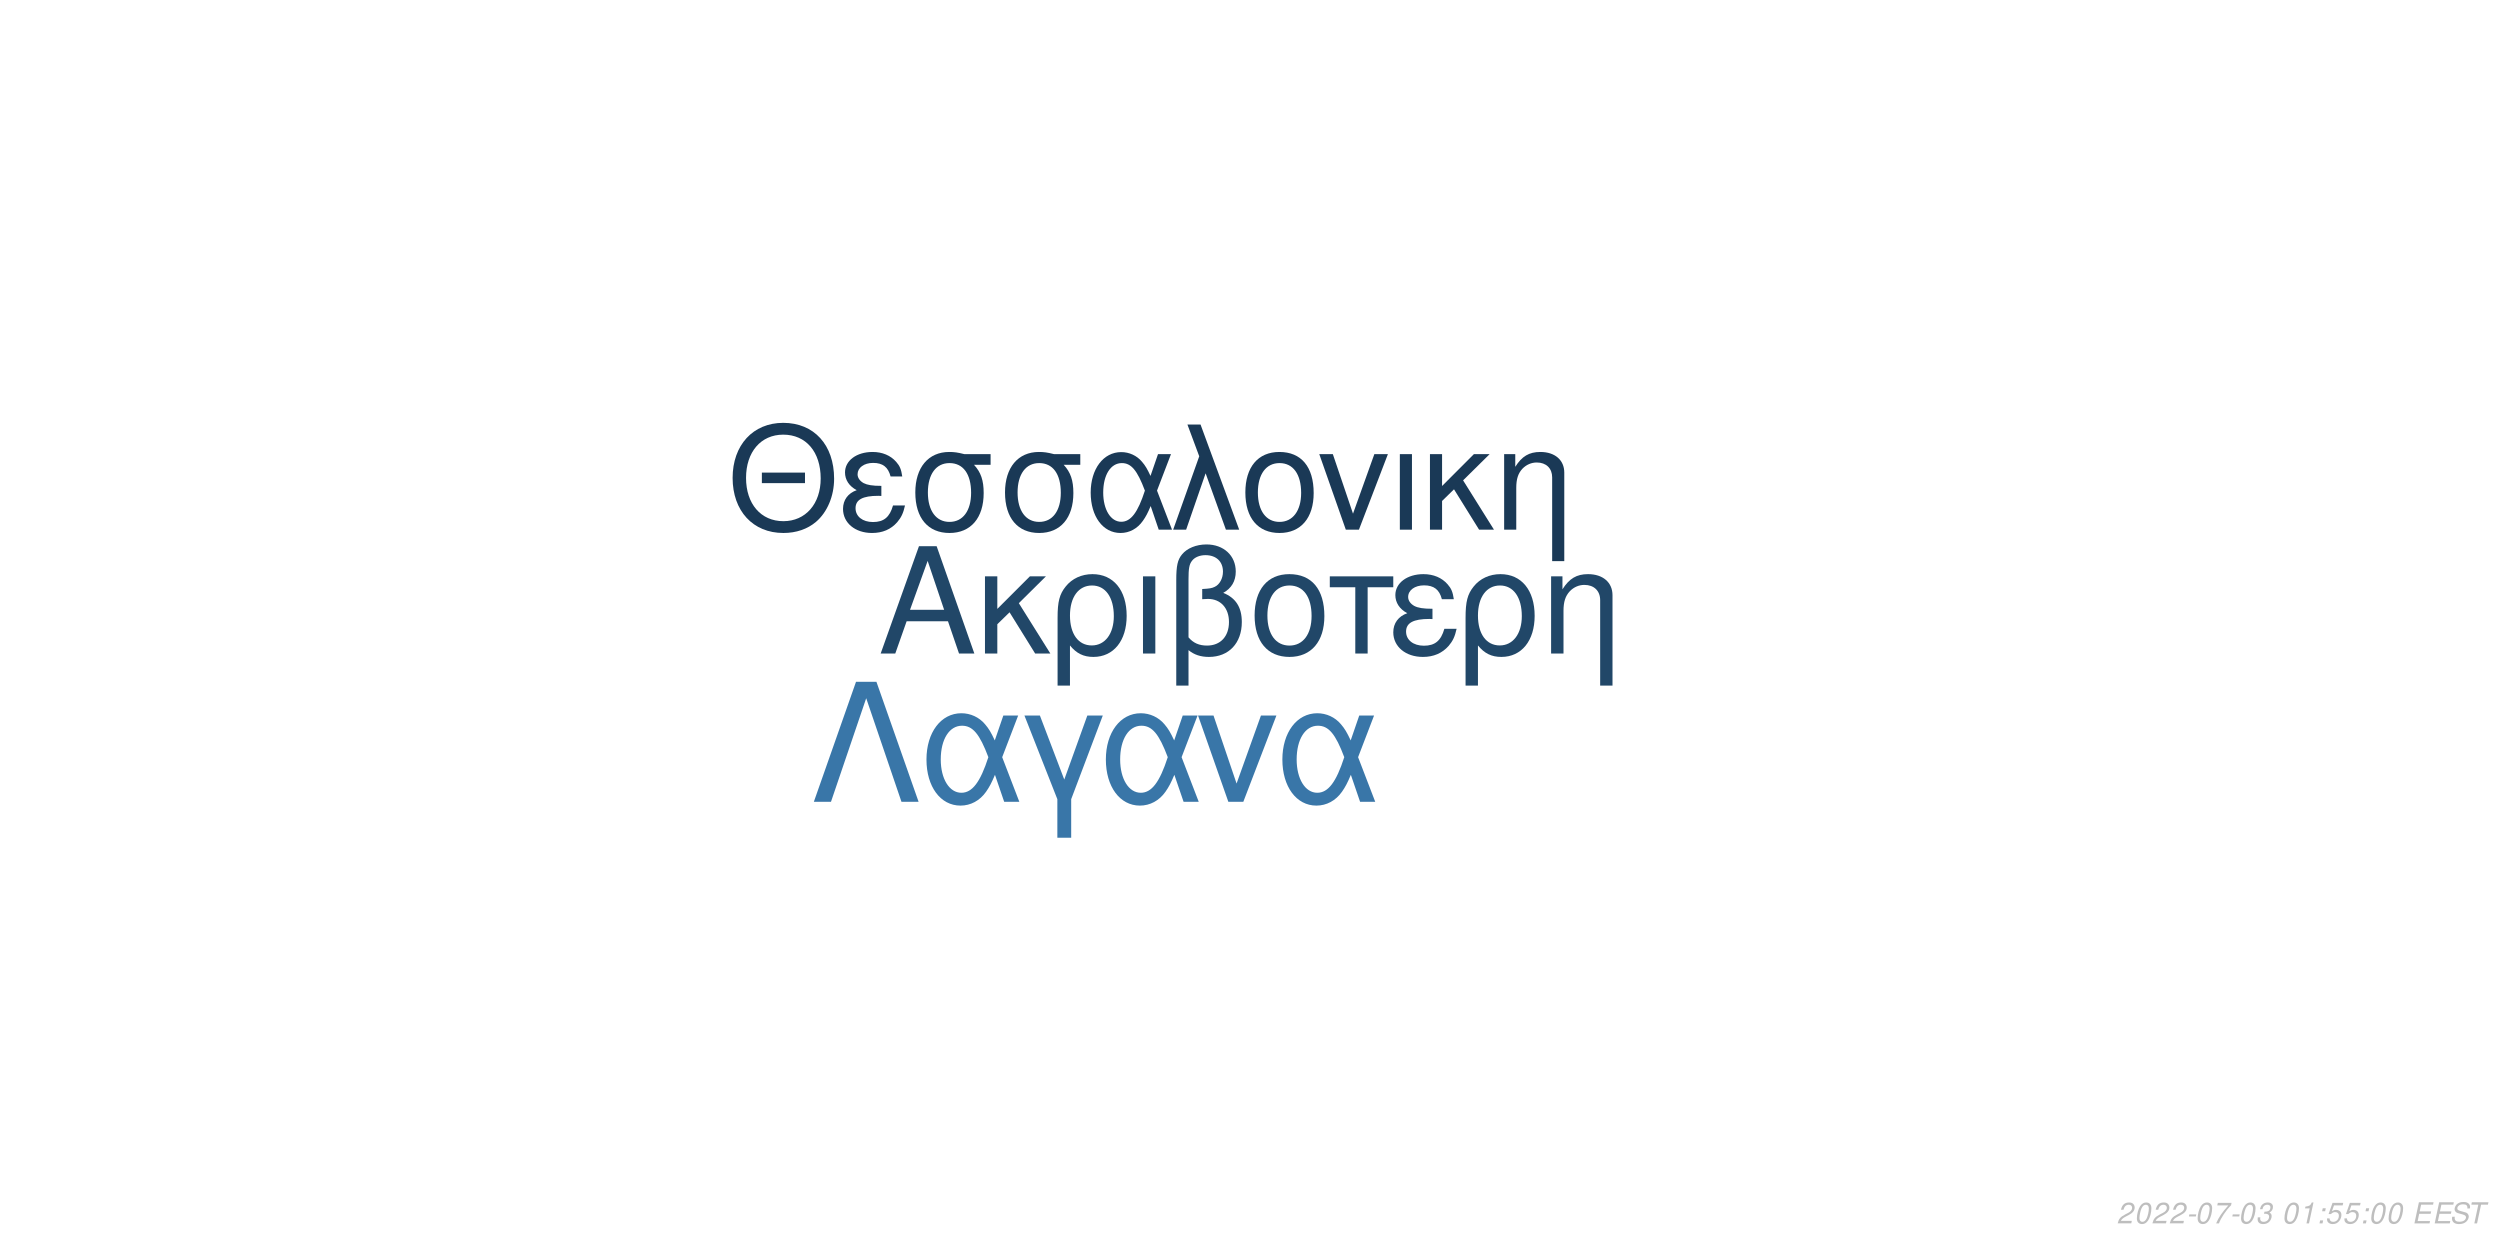
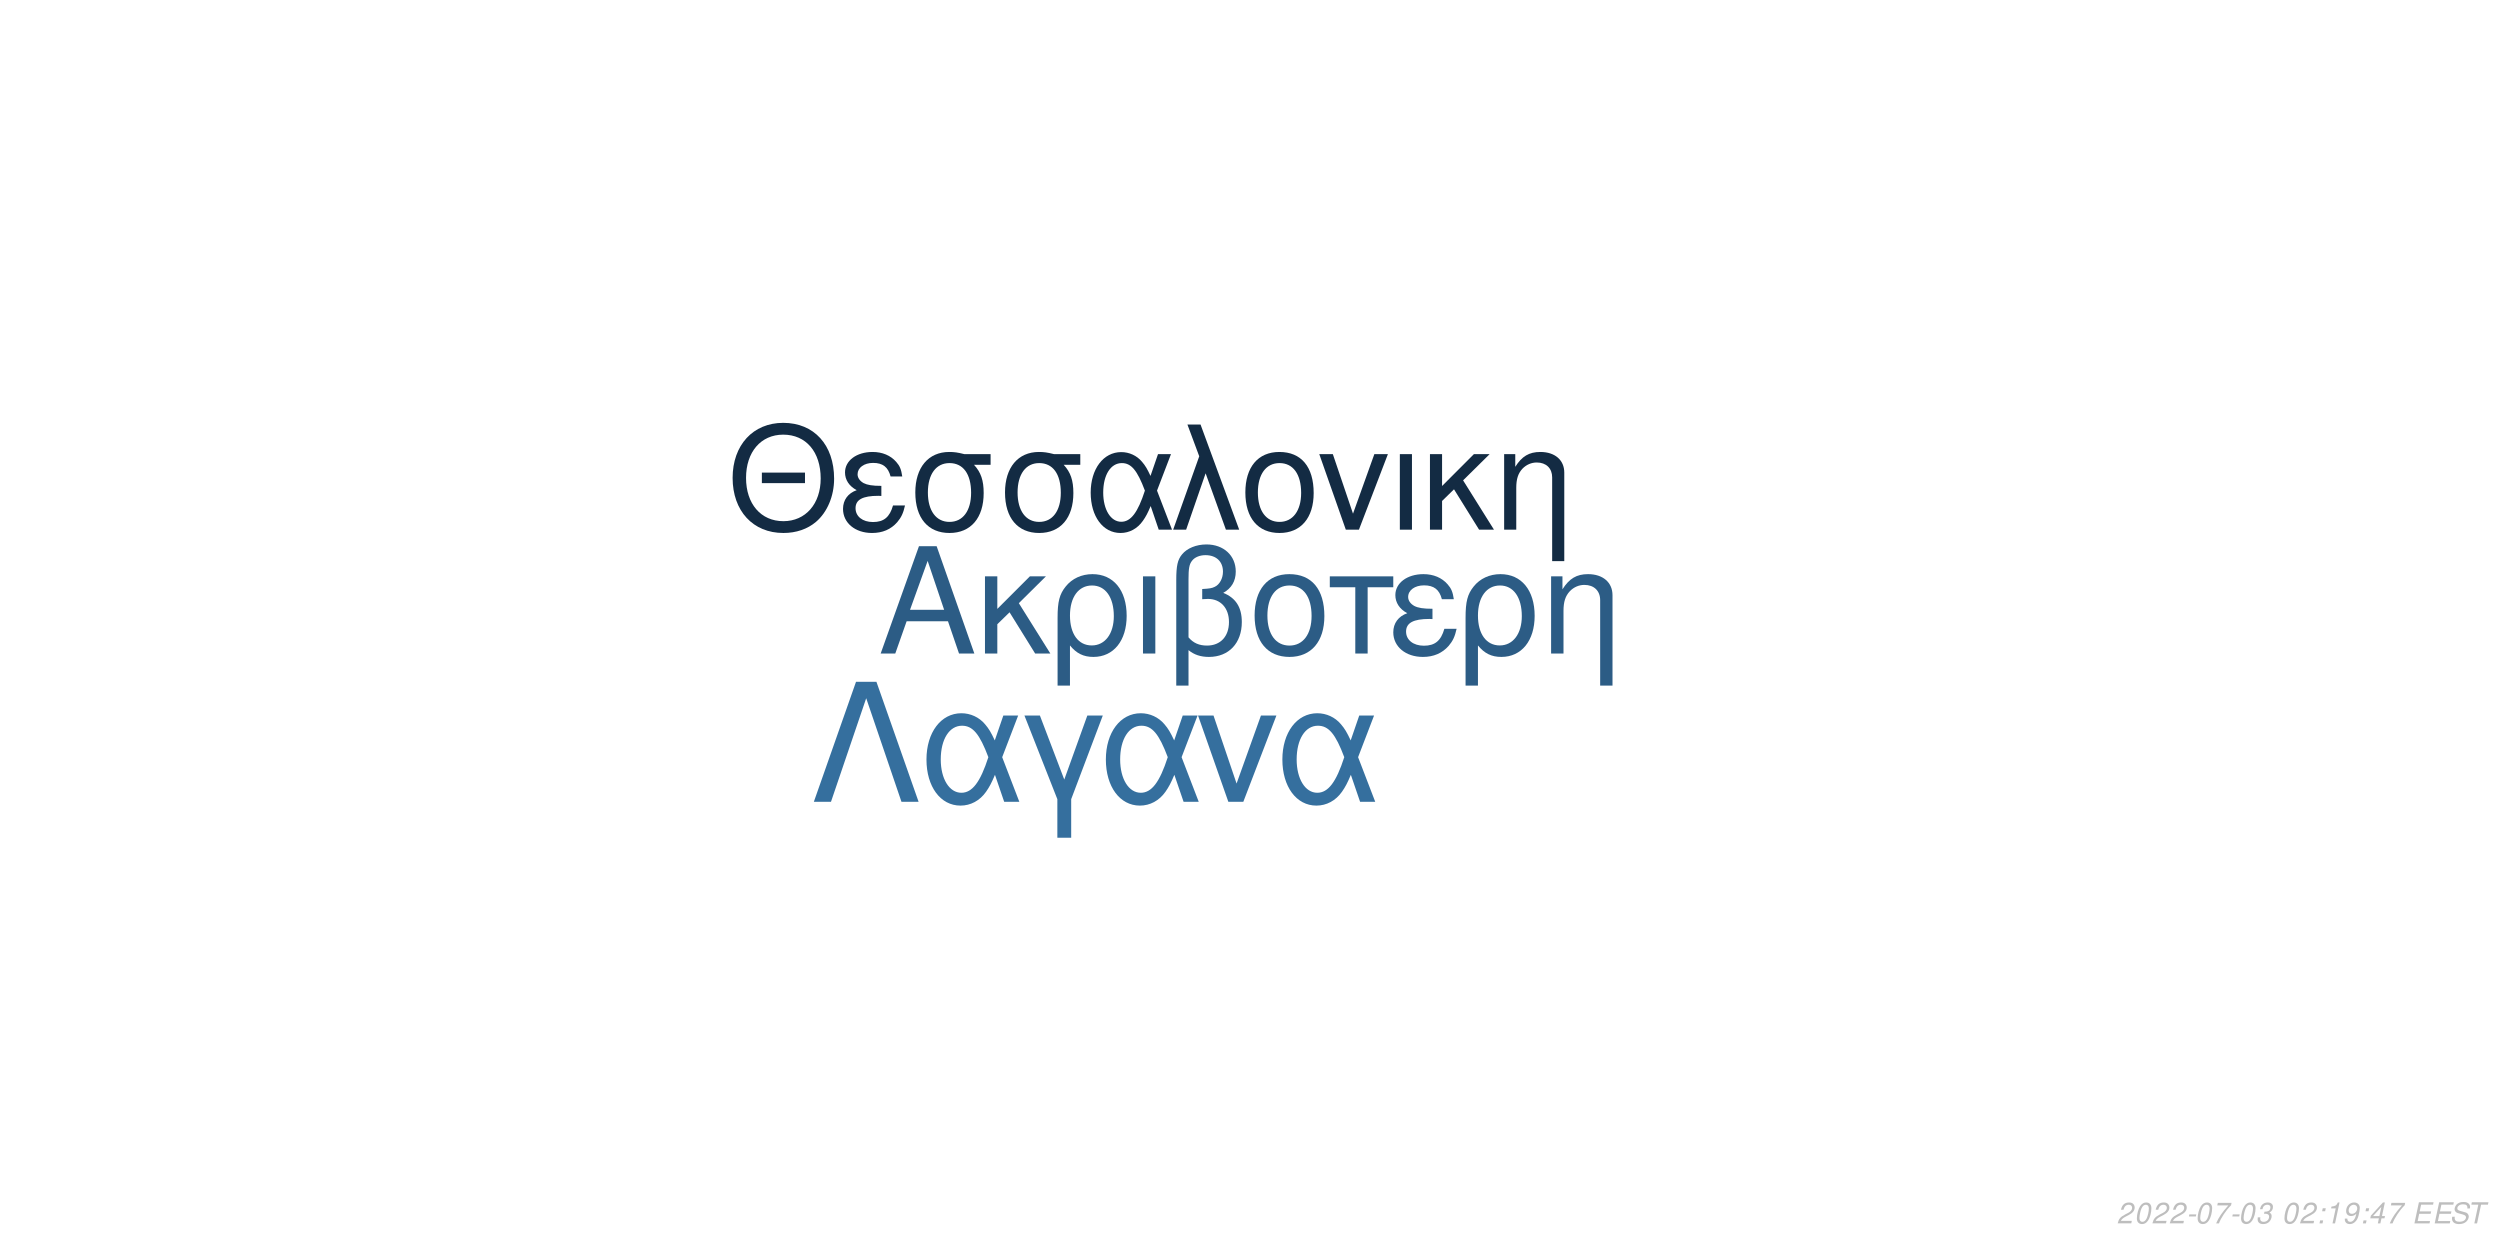
<svg xmlns="http://www.w3.org/2000/svg" xmlns:xlink="http://www.w3.org/1999/xlink" width="864pt" height="432pt" viewBox="0 0 864 432" version="1.1">
  <defs>
    <g>
      <symbol overflow="visible" id="glyph0-0">
        <path style="stroke:none;" d="" />
      </symbol>
      <symbol overflow="visible" id="glyph0-1">
        <path style="stroke:none;" d="M 24.125 -11.141 L 27.938 0 L 33.234 0 L 20.203 -37.094 L 14.094 -37.094 L 0.859 0 L 5.906 0 L 9.828 -11.141 Z M 22.797 -15.109 L 11 -15.109 L 17.094 -32.016 Z M 22.797 -15.109 " />
      </symbol>
      <symbol overflow="visible" id="glyph0-2">
        <path style="stroke:none;" d="M 7.172 -15.422 L 7.172 -26.672 L 2.906 -26.672 L 2.906 0 L 7.172 0 L 7.172 -10.125 L 11.406 -14.25 L 20.25 0 L 25.5 0 L 14.609 -17.406 L 23.969 -26.672 L 18.422 -26.672 Z M 7.172 -15.422 " />
      </symbol>
      <symbol overflow="visible" id="glyph0-3">
        <path style="stroke:none;" d="M 3 11.094 L 7.281 11.094 L 7.281 -2.797 C 9.516 -0.047 11.953 1.172 15.375 1.172 C 22.344 1.172 26.875 -4.422 26.875 -13.031 C 26.875 -21.891 22.297 -27.438 15.062 -27.438 C 11.297 -27.438 7.984 -25.906 5.797 -23.156 C 3.672 -20.516 3 -17.969 3 -12.359 Z M 14.906 -23.516 C 19.547 -23.516 22.438 -19.438 22.438 -12.922 C 22.438 -6.812 19.391 -2.797 14.812 -2.797 C 10.172 -2.797 7.281 -6.766 7.281 -13.125 C 7.281 -19.484 10.234 -23.516 14.906 -23.516 Z M 14.906 -23.516 " />
      </symbol>
      <symbol overflow="visible" id="glyph0-4">
        <path style="stroke:none;" d="M 3.516 0 L 7.781 0 L 7.781 -26.672 L 3.516 -26.672 Z M 3.516 0 " />
      </symbol>
      <symbol overflow="visible" id="glyph0-5">
        <path style="stroke:none;" d="M 4.016 11.094 L 8.25 11.094 L 8.25 -1.172 C 10.172 0.406 12.422 1.172 15.312 1.172 C 22.188 1.172 26.672 -3.609 26.672 -10.891 C 26.672 -15.984 24.578 -19.234 20.25 -20.969 C 23.109 -22.547 24.578 -25.031 24.578 -28.344 C 24.578 -33.844 20.406 -37.703 14.453 -37.703 C 10.938 -37.703 7.734 -36.391 6 -34.25 C 4.484 -32.422 4.016 -30.328 4.016 -25.391 Z M 8.25 -25.656 C 8.25 -29.359 8.5 -30.844 9.469 -32.062 C 10.375 -33.281 12.156 -34 14.094 -34 C 17.812 -34 20.156 -31.812 20.156 -28.297 C 20.156 -25.953 18.984 -23.812 17.297 -23.047 C 16.281 -22.547 15.469 -22.438 12.984 -22.297 L 12.984 -18.781 C 13.734 -18.828 14.344 -18.875 14.969 -18.875 C 19.344 -18.875 22.234 -15.719 22.234 -10.891 C 22.234 -5.906 19.281 -2.75 14.656 -2.75 C 11.953 -2.75 9.922 -3.609 8.25 -5.594 Z M 8.25 -25.656 " />
      </symbol>
      <symbol overflow="visible" id="glyph0-6">
        <path style="stroke:none;" d="M 14.094 -27.438 C 6.562 -27.438 2.094 -22.094 2.094 -13.125 C 2.094 -4.125 6.562 1.172 14.141 1.172 C 21.672 1.172 26.203 -4.172 26.203 -12.922 C 26.203 -22.188 21.828 -27.438 14.094 -27.438 Z M 14.141 -23.516 C 18.938 -23.516 21.781 -19.594 21.781 -12.984 C 21.781 -6.672 18.828 -2.75 14.141 -2.75 C 9.422 -2.75 6.516 -6.672 6.516 -13.125 C 6.516 -19.594 9.422 -23.516 14.141 -23.516 Z M 14.141 -23.516 " />
      </symbol>
      <symbol overflow="visible" id="glyph0-7">
        <path style="stroke:none;" d="M 7.891 0 L 12.156 0 L 12.156 -22.906 L 21.016 -22.906 L 21.016 -26.672 L -0.922 -26.672 L -0.922 -22.906 L 7.891 -22.906 Z M 7.891 0 " />
      </symbol>
      <symbol overflow="visible" id="glyph0-8">
        <path style="stroke:none;" d="M 14.562 -15.469 C 11.344 -15.469 9.562 -15.781 8.297 -16.438 C 6.922 -17.203 6.156 -18.328 6.156 -19.547 C 6.156 -21.891 8.453 -23.562 11.656 -23.562 C 15.062 -23.562 16.953 -22.094 17.812 -18.781 L 21.938 -18.781 C 21.578 -21.266 21.062 -22.5 19.797 -23.922 C 17.812 -26.203 14.906 -27.438 11.453 -27.438 C 5.797 -27.438 1.734 -24.375 1.734 -20.203 C 1.734 -17.609 3.156 -15.375 5.859 -13.938 C 2.797 -12.875 1.016 -10.484 1.016 -7.328 C 1.016 -2.391 5.297 1.172 11.25 1.172 C 14.969 1.172 17.906 -0.109 20.156 -2.641 C 21.578 -4.328 22.297 -5.797 22.906 -8.547 L 18.672 -8.547 C 17.5 -4.422 15.422 -2.703 11.609 -2.703 C 7.938 -2.703 5.438 -4.688 5.438 -7.578 C 5.438 -10.578 7.938 -11.953 13.484 -11.953 C 13.641 -11.953 14.094 -11.953 14.562 -11.906 Z M 14.562 -15.469 " />
      </symbol>
      <symbol overflow="visible" id="glyph0-9">
        <path style="stroke:none;" d="M 3.562 -26.672 L 3.562 0 L 7.844 0 L 7.844 -14.703 C 7.844 -17.906 8.5 -19.891 10.031 -21.531 C 11.406 -22.953 13.188 -23.719 15.062 -23.719 C 18.375 -23.719 20.516 -21.672 20.516 -18.469 L 20.516 11.094 L 24.781 11.094 L 24.781 -20.156 C 24.781 -24.578 21.469 -27.438 16.328 -27.438 C 12.359 -27.438 9.828 -25.906 7.484 -22.188 L 7.484 -26.672 Z M 3.562 -26.672 " />
      </symbol>
      <symbol overflow="visible" id="glyph1-0">
        <path style="stroke:none;" d="" />
      </symbol>
      <symbol overflow="visible" id="glyph1-1">
        <path style="stroke:none;" d="M 26.859 -19.734 L 11.953 -19.734 L 11.953 -16.094 L 26.859 -16.094 Z M 19.328 -36.922 C 8.922 -36.922 1.844 -29.25 1.844 -17.891 C 1.844 -6.484 8.875 1.141 19.391 1.141 C 23.812 1.141 27.703 -0.203 30.641 -2.688 C 34.578 -6.031 36.922 -11.656 36.922 -17.594 C 36.922 -29.297 30 -36.922 19.328 -36.922 Z M 19.328 -32.844 C 27.203 -32.844 32.281 -26.906 32.281 -17.688 C 32.281 -8.922 27.062 -2.938 19.391 -2.938 C 11.609 -2.938 6.484 -8.922 6.484 -17.891 C 6.484 -26.859 11.609 -32.844 19.328 -32.844 Z M 19.328 -32.844 " />
      </symbol>
      <symbol overflow="visible" id="glyph1-2">
        <path style="stroke:none;" d="M 14.25 -15.141 C 11.109 -15.141 9.375 -15.453 8.125 -16.094 C 6.781 -16.844 6.031 -17.938 6.031 -19.141 C 6.031 -21.422 8.266 -23.078 11.406 -23.078 C 14.75 -23.078 16.594 -21.625 17.438 -18.391 L 21.469 -18.391 C 21.125 -20.828 20.625 -22.031 19.391 -23.422 C 17.438 -25.656 14.594 -26.859 11.219 -26.859 C 5.688 -26.859 1.688 -23.875 1.688 -19.781 C 1.688 -17.234 3.094 -15.047 5.734 -13.656 C 2.734 -12.609 1 -10.266 1 -7.172 C 1 -2.344 5.188 1.141 11.016 1.141 C 14.656 1.141 17.547 -0.094 19.734 -2.594 C 21.125 -4.234 21.828 -5.688 22.422 -8.375 L 18.281 -8.375 C 17.141 -4.328 15.094 -2.641 11.359 -2.641 C 7.766 -2.641 5.328 -4.578 5.328 -7.422 C 5.328 -10.359 7.766 -11.703 13.203 -11.703 C 13.359 -11.703 13.797 -11.703 14.25 -11.656 Z M 14.25 -15.141 " />
      </symbol>
      <symbol overflow="visible" id="glyph1-3">
        <path style="stroke:none;" d="M 29 -26.109 L 19.938 -26.109 C 17.594 -26.703 16.438 -26.859 14.703 -26.859 C 7.469 -26.859 2.984 -21.469 2.984 -12.859 C 2.984 -4.031 7.375 1.141 14.797 1.141 C 22.172 1.141 26.609 -4.078 26.609 -12.656 C 26.609 -17.047 25.656 -19.828 23.266 -22.422 L 29 -22.422 Z M 14.797 -23.016 C 19.531 -23.016 22.266 -19.234 22.266 -12.75 C 22.266 -6.531 19.438 -2.688 14.797 -2.688 C 10.172 -2.688 7.328 -6.531 7.328 -12.859 C 7.328 -19.188 10.172 -23.016 14.797 -23.016 Z M 14.797 -23.016 " />
      </symbol>
      <symbol overflow="visible" id="glyph1-4">
        <path style="stroke:none;" d="M 29.344 -26.109 L 24.859 -26.109 L 22.266 -18.578 C 21.125 -21.031 20.484 -22.125 19.328 -23.469 C 17.547 -25.609 14.906 -26.812 12.156 -26.812 C 5.984 -26.812 1.594 -20.984 1.594 -12.812 C 1.594 -4.578 5.828 1.141 11.906 1.141 C 14.953 1.141 17.734 -0.344 19.625 -3.047 C 20.672 -4.531 21.281 -5.688 22.328 -8.172 L 25.109 0 L 29.703 0 L 24.516 -13.5 Z M 20.328 -13.5 C 17.891 -5.922 15.453 -2.734 12.156 -2.734 C 8.516 -2.734 5.922 -6.922 5.922 -12.812 C 5.922 -18.938 8.516 -23.016 12.359 -23.016 C 15.594 -23.016 17.688 -20.531 20.328 -13.5 Z M 20.328 -13.5 " />
      </symbol>
      <symbol overflow="visible" id="glyph1-5">
        <path style="stroke:none;" d="M 1.094 0 L 5.578 0 L 12.312 -19.484 L 19.328 0 L 23.922 0 L 10.562 -36.328 L 6.031 -36.328 L 10.109 -25.359 Z M 1.094 0 " />
      </symbol>
      <symbol overflow="visible" id="glyph1-6">
        <path style="stroke:none;" d="M 13.797 -26.859 C 6.422 -26.859 2.047 -21.625 2.047 -12.859 C 2.047 -4.031 6.422 1.141 13.859 1.141 C 21.234 1.141 25.656 -4.078 25.656 -12.656 C 25.656 -21.719 21.375 -26.859 13.797 -26.859 Z M 13.859 -23.016 C 18.531 -23.016 21.328 -19.188 21.328 -12.703 C 21.328 -6.531 18.438 -2.688 13.859 -2.688 C 9.219 -2.688 6.375 -6.531 6.375 -12.859 C 6.375 -19.188 9.219 -23.016 13.859 -23.016 Z M 13.859 -23.016 " />
      </symbol>
      <symbol overflow="visible" id="glyph1-7">
        <path style="stroke:none;" d="M 14.297 0 L 24.312 -26.109 L 19.625 -26.109 L 12.25 -5.531 L 5.281 -26.109 L 0.594 -26.109 L 9.766 0 Z M 14.297 0 " />
      </symbol>
      <symbol overflow="visible" id="glyph1-8">
        <path style="stroke:none;" d="M 3.438 0 L 7.625 0 L 7.625 -26.109 L 3.438 -26.109 Z M 3.438 0 " />
      </symbol>
      <symbol overflow="visible" id="glyph1-9">
        <path style="stroke:none;" d="M 7.031 -15.094 L 7.031 -26.109 L 2.844 -26.109 L 2.844 0 L 7.031 0 L 7.031 -9.922 L 11.156 -13.953 L 19.828 0 L 24.969 0 L 14.297 -17.047 L 23.469 -26.109 L 18.031 -26.109 Z M 7.031 -15.094 " />
      </symbol>
      <symbol overflow="visible" id="glyph1-10">
        <path style="stroke:none;" d="M 3.484 -26.109 L 3.484 0 L 7.672 0 L 7.672 -14.406 C 7.672 -17.547 8.328 -19.484 9.812 -21.078 C 11.156 -22.469 12.906 -23.219 14.75 -23.219 C 17.984 -23.219 20.078 -21.234 20.078 -18.094 L 20.078 10.859 L 24.266 10.859 L 24.266 -19.734 C 24.266 -24.062 21.031 -26.859 16 -26.859 C 12.109 -26.859 9.609 -25.359 7.328 -21.719 L 7.328 -26.109 Z M 3.484 -26.109 " />
      </symbol>
      <symbol overflow="visible" id="glyph2-0">
        <path style="stroke:none;" d="" />
      </symbol>
      <symbol overflow="visible" id="glyph2-1">
        <path style="stroke:none;" d="M 22.531 -41.484 L 15.484 -41.484 L 0.906 0 L 6.828 0 L 19 -35.797 L 31.188 0 L 37.109 0 Z M 22.531 -41.484 " />
      </symbol>
      <symbol overflow="visible" id="glyph2-2">
        <path style="stroke:none;" d="M 33.516 -29.812 L 28.391 -29.812 L 25.438 -21.219 C 24.125 -24.016 23.391 -25.266 22.078 -26.797 C 20.031 -29.25 17.016 -30.609 13.891 -30.609 C 6.828 -30.609 1.828 -23.953 1.828 -14.625 C 1.828 -5.234 6.656 1.312 13.594 1.312 C 17.078 1.312 20.266 -0.391 22.422 -3.469 C 23.609 -5.172 24.297 -6.484 25.5 -9.328 L 28.688 0 L 33.922 0 L 28 -15.422 Z M 23.219 -15.422 C 20.422 -6.766 17.641 -3.125 13.891 -3.125 C 9.734 -3.125 6.766 -7.906 6.766 -14.625 C 6.766 -21.625 9.734 -26.297 14.109 -26.297 C 17.812 -26.297 20.203 -23.453 23.219 -15.422 Z M 23.219 -15.422 " />
      </symbol>
      <symbol overflow="visible" id="glyph2-3">
        <path style="stroke:none;" d="M 12.062 12.406 L 16.844 12.406 L 16.844 -0.906 L 27.766 -29.812 L 22.422 -29.812 L 14.453 -7.688 L 6.031 -29.812 L 0.688 -29.812 L 12.062 -0.906 Z M 12.062 12.406 " />
      </symbol>
      <symbol overflow="visible" id="glyph2-4">
        <path style="stroke:none;" d="M 16.328 0 L 27.766 -29.812 L 22.422 -29.812 L 14 -6.312 L 6.031 -29.812 L 0.688 -29.812 L 11.156 0 Z M 16.328 0 " />
      </symbol>
      <symbol overflow="visible" id="glyph3-0">
        <path style="stroke:none;" d="" />
      </symbol>
      <symbol overflow="visible" id="glyph3-1">
        <path style="stroke:none;" d="M 5.234 -0.875 L 1.469 -0.875 C 1.641 -1.375 2.203 -1.891 3.109 -2.344 L 4.234 -2.938 C 5.562 -3.625 6.219 -4.469 6.219 -5.484 C 6.219 -5.938 6.062 -6.359 5.797 -6.656 C 5.469 -7.047 4.984 -7.234 4.312 -7.234 C 2.766 -7.234 1.891 -6.453 1.484 -4.734 L 2.375 -4.734 C 2.484 -5.188 2.609 -5.484 2.797 -5.75 C 3.094 -6.203 3.609 -6.453 4.188 -6.453 C 4.891 -6.453 5.344 -6.031 5.344 -5.375 C 5.344 -4.703 4.859 -4.094 4.016 -3.656 L 2.984 -3.125 C 1.234 -2.188 0.797 -1.656 0.344 -0.016 L 5.047 -0.016 Z M 5.234 -0.875 " />
      </symbol>
      <symbol overflow="visible" id="glyph3-2">
        <path style="stroke:none;" d="M 4.203 -7.234 C 3.375 -7.234 2.688 -6.812 2.125 -5.984 C 1.484 -5.047 0.984 -3.188 0.984 -1.734 C 0.984 -1.109 1.172 -0.562 1.484 -0.266 C 1.797 0.047 2.281 0.234 2.766 0.234 C 3.625 0.234 4.281 -0.156 4.859 -1.016 C 5.516 -1.953 6 -3.797 6 -5.266 C 6 -6.5 5.328 -7.234 4.203 -7.234 Z M 4.094 -6.453 C 4.734 -6.453 5.125 -5.984 5.125 -5.156 C 5.125 -4.203 4.781 -2.625 4.406 -1.812 C 3.984 -0.938 3.516 -0.547 2.875 -0.547 C 2.25 -0.547 1.875 -1.031 1.875 -1.828 C 1.875 -2.797 2.203 -4.344 2.594 -5.203 C 2.984 -6.047 3.453 -6.453 4.094 -6.453 Z M 4.094 -6.453 " />
      </symbol>
      <symbol overflow="visible" id="glyph3-3">
        <path style="stroke:none;" d="M 3.516 -3.125 L 1.125 -3.125 L 0.969 -2.406 L 3.359 -2.406 Z M 3.516 -3.125 " />
      </symbol>
      <symbol overflow="visible" id="glyph3-4">
        <path style="stroke:none;" d="M 6.703 -7.094 L 1.953 -7.094 L 1.766 -6.219 L 5.594 -6.219 C 3.344 -3.688 2.266 -2.109 1.375 0 L 2.344 0 C 3.031 -1.906 4.828 -4.594 6.547 -6.281 Z M 6.703 -7.094 " />
      </symbol>
      <symbol overflow="visible" id="glyph3-5">
        <path style="stroke:none;" d="M 2.922 -3.312 C 3.125 -3.344 3.234 -3.344 3.375 -3.344 C 4.203 -3.344 4.688 -3 4.688 -2.406 C 4.688 -1.312 3.906 -0.547 2.781 -0.547 C 2.047 -0.547 1.594 -0.938 1.594 -1.562 C 1.594 -1.719 1.609 -1.844 1.656 -2.094 L 0.766 -2.094 C 0.734 -1.797 0.719 -1.641 0.719 -1.469 C 0.719 -0.375 1.406 0.234 2.641 0.234 C 3.547 0.234 4.297 -0.078 4.812 -0.656 C 5.266 -1.156 5.562 -1.875 5.562 -2.547 C 5.562 -3.125 5.344 -3.453 4.797 -3.734 C 5.641 -4.234 6.016 -4.844 6.016 -5.734 C 6.016 -6.656 5.312 -7.234 4.203 -7.234 C 3.375 -7.234 2.672 -6.938 2.188 -6.375 C 1.891 -6.031 1.703 -5.641 1.516 -4.906 L 2.391 -4.906 C 2.5 -5.359 2.594 -5.594 2.734 -5.812 C 3.047 -6.234 3.516 -6.453 4.078 -6.453 C 4.734 -6.453 5.141 -6.125 5.141 -5.578 C 5.141 -5.188 5.016 -4.797 4.797 -4.547 C 4.516 -4.234 4 -4.062 3.266 -4.062 L 3.078 -4.062 Z M 2.922 -3.312 " />
      </symbol>
      <symbol overflow="visible" id="glyph3-6">
        <path style="stroke:none;" d="" />
      </symbol>
      <symbol overflow="visible" id="glyph3-7">
+         <path style="stroke:none;" d="M 2.359 -1.031 L 1.312 -1.031 L 1.094 0 L 2.141 0 Z M 3.266 -5.234 L 2.219 -5.234 L 2 -4.203 L 3.047 -4.203 Z M 3.266 -5.234 " />
+       </symbol>
+       <symbol overflow="visible" id="glyph3-8">
        <path style="stroke:none;" d="M 3.703 -5.188 L 2.594 0 L 3.469 0 L 5.016 -7.234 L 4.438 -7.234 C 3.906 -6.156 3.688 -6.016 2.234 -5.812 L 2.109 -5.188 Z M 3.703 -5.188 " />
      </symbol>
-       <symbol overflow="visible" id="glyph3-8">
-         <path style="stroke:none;" d="M 2.359 -1.031 L 1.312 -1.031 L 1.094 0 L 2.141 0 Z M 3.266 -5.234 L 2.219 -5.234 L 2 -4.203 L 3.047 -4.203 Z M 3.266 -5.234 " />
-       </symbol>
      <symbol overflow="visible" id="glyph3-9">
-         <path style="stroke:none;" d="M 6.297 -7.094 L 2.594 -7.094 L 1.234 -3.234 L 2.047 -3.234 C 2.656 -3.766 2.938 -3.906 3.531 -3.906 C 4.328 -3.906 4.797 -3.453 4.797 -2.688 C 4.797 -1.438 3.969 -0.547 2.828 -0.547 C 2.031 -0.547 1.609 -0.938 1.578 -1.734 L 0.703 -1.734 L 0.703 -1.516 C 0.703 -0.938 0.844 -0.547 1.188 -0.266 C 1.562 0.062 2.078 0.234 2.703 0.234 C 3.656 0.234 4.391 -0.156 4.984 -0.922 C 5.422 -1.5 5.672 -2.234 5.672 -2.953 C 5.672 -4 4.938 -4.672 3.812 -4.672 C 3.328 -4.672 2.906 -4.547 2.406 -4.234 L 3.109 -6.219 L 6.109 -6.219 Z M 6.297 -7.094 " />
+         <path style="stroke:none;" d="M 0.844 -1.656 C 0.844 -1.547 0.844 -1.438 0.844 -1.375 C 0.844 -0.406 1.531 0.234 2.578 0.234 C 3.203 0.234 3.766 0.016 4.297 -0.438 C 4.938 -1 5.312 -1.656 5.594 -2.719 C 5.844 -3.672 6.016 -4.766 6.016 -5.375 C 6.016 -5.844 5.844 -6.328 5.547 -6.656 C 5.203 -7.031 4.703 -7.234 4.062 -7.234 C 2.516 -7.234 1.297 -5.938 1.297 -4.266 C 1.297 -3.203 1.984 -2.547 3.047 -2.547 C 3.484 -2.547 3.953 -2.672 4.281 -2.891 C 4.406 -2.984 4.547 -3.078 4.828 -3.344 C 4.438 -1.484 3.703 -0.547 2.703 -0.547 C 2.109 -0.547 1.719 -0.938 1.719 -1.547 L 1.719 -1.656 Z M 3.953 -6.453 C 4.625 -6.453 5.141 -5.953 5.141 -5.281 C 5.141 -4.188 4.312 -3.312 3.297 -3.312 C 2.594 -3.312 2.172 -3.734 2.172 -4.453 C 2.172 -5.562 2.984 -6.453 3.953 -6.453 Z M 3.953 -6.453 " />
      </symbol>
      <symbol overflow="visible" id="glyph3-10">
+         <path style="stroke:none;" d="M 3.625 -1.75 L 3.266 0 L 4.141 0 L 4.516 -1.75 L 5.562 -1.75 L 5.734 -2.531 L 4.688 -2.531 L 5.688 -7.234 L 5.016 -7.234 L 0.844 -2.672 L 0.641 -1.75 Z M 3.797 -2.531 L 1.594 -2.531 L 4.469 -5.703 Z M 3.797 -2.531 " />
+       </symbol>
+       <symbol overflow="visible" id="glyph3-11">
        <path style="stroke:none;" d="M 2.547 -3.312 L 6.5 -3.312 L 6.688 -4.141 L 2.719 -4.141 L 3.219 -6.469 L 7.344 -6.469 L 7.516 -7.297 L 2.453 -7.297 L 0.906 0 L 6.125 0 L 6.297 -0.812 L 2.016 -0.812 Z M 2.547 -3.312 " />
      </symbol>
-       <symbol overflow="visible" id="glyph3-11">
+       <symbol overflow="visible" id="glyph3-12">
        <path style="stroke:none;" d="M 7.062 -5.156 C 7.125 -5.438 7.141 -5.562 7.141 -5.703 C 7.141 -6.156 6.938 -6.594 6.594 -6.891 C 6.188 -7.25 5.656 -7.406 4.875 -7.406 C 3.844 -7.406 3.047 -7.125 2.5 -6.562 C 2.094 -6.141 1.781 -5.438 1.781 -4.922 C 1.781 -4.297 2.219 -3.766 2.891 -3.562 L 4.594 -3.094 C 5.406 -2.859 5.734 -2.578 5.734 -2.094 C 5.734 -1.781 5.547 -1.406 5.266 -1.141 C 4.844 -0.766 4.266 -0.578 3.453 -0.578 C 2.328 -0.578 1.812 -0.984 1.812 -1.906 C 1.812 -2.047 1.812 -2.125 1.844 -2.312 L 0.984 -2.312 C 0.906 -2.062 0.891 -1.906 0.891 -1.688 C 0.891 -0.484 1.797 0.234 3.297 0.234 C 4.359 0.234 5.234 -0.062 5.812 -0.609 C 6.344 -1.078 6.688 -1.797 6.688 -2.375 C 6.688 -2.641 6.609 -2.906 6.453 -3.156 C 6.234 -3.5 5.938 -3.703 5.469 -3.828 L 3.75 -4.312 C 2.984 -4.547 2.734 -4.734 2.734 -5.188 C 2.734 -5.547 2.875 -5.844 3.188 -6.109 C 3.547 -6.438 4.031 -6.594 4.703 -6.594 C 5.266 -6.594 5.688 -6.484 5.906 -6.297 C 6.094 -6.125 6.219 -5.797 6.219 -5.516 C 6.219 -5.422 6.203 -5.344 6.188 -5.156 Z M 7.062 -5.156 " />
      </symbol>
-       <symbol overflow="visible" id="glyph3-12">
+       <symbol overflow="visible" id="glyph3-13">
        <path style="stroke:none;" d="M 4.938 -6.469 L 7.312 -6.469 L 7.484 -7.297 L 1.75 -7.297 L 1.578 -6.469 L 3.984 -6.469 L 2.609 0 L 3.547 0 Z M 4.938 -6.469 " />
      </symbol>
    </g>
  </defs>
  <g id="surface1">
    <rect x="0" y="0" width="864" height="432" style="fill:rgb(100%,100%,100%);fill-opacity:1;stroke:none;" />
-     <g style="fill:rgb(12.941%,27.843%,40.784%);fill-opacity:1;">
+     <g style="fill:rgb(17.255%,36.078%,52.157%);fill-opacity:1;">
      <use xlink:href="#glyph0-1" x="303.5" y="225.861" />
      <use xlink:href="#glyph0-2" x="337.5" y="225.861" />
      <use xlink:href="#glyph0-3" x="362.5" y="225.861" />
      <use xlink:href="#glyph0-4" x="391.5" y="225.861" />
      <use xlink:href="#glyph0-5" x="402.5" y="225.861" />
      <use xlink:href="#glyph0-6" x="431.5" y="225.861" />
      <use xlink:href="#glyph0-7" x="460.5" y="225.861" />
      <use xlink:href="#glyph0-8" x="480.5" y="225.861" />
      <use xlink:href="#glyph0-3" x="503.5" y="225.861" />
      <use xlink:href="#glyph0-9" x="532.5" y="225.861" />
    </g>
-     <g style="fill:rgb(10.196%,22.353%,33.725%);fill-opacity:1;">
+     <g style="fill:rgb(7.451%,16.863%,26.275%);fill-opacity:1;">
      <use xlink:href="#glyph1-1" x="251.348" y="183.058" />
      <use xlink:href="#glyph1-2" x="290.348" y="183.058" />
      <use xlink:href="#glyph1-3" x="313.348" y="183.058" />
      <use xlink:href="#glyph1-3" x="344.348" y="183.058" />
      <use xlink:href="#glyph1-4" x="375.348" y="183.058" />
      <use xlink:href="#glyph1-5" x="404.348" y="183.058" />
      <use xlink:href="#glyph1-6" x="428.348" y="183.058" />
      <use xlink:href="#glyph1-7" x="455.348" y="183.058" />
      <use xlink:href="#glyph1-8" x="480.348" y="183.058" />
      <use xlink:href="#glyph1-9" x="491.348" y="183.058" />
      <use xlink:href="#glyph1-10" x="516.348" y="183.058" />
    </g>
-     <g style="fill:rgb(22.353%,46.275%,65.882%);fill-opacity:1;">
+     <g style="fill:rgb(20.784%,43.529%,61.961%);fill-opacity:1;">
      <use xlink:href="#glyph2-1" x="280.359" y="277.105" />
      <use xlink:href="#glyph2-2" x="318.359" y="277.105" />
      <use xlink:href="#glyph2-3" x="353.359" y="277.105" />
      <use xlink:href="#glyph2-2" x="380.359" y="277.105" />
      <use xlink:href="#glyph2-4" x="413.359" y="277.105" />
      <use xlink:href="#glyph2-2" x="441.359" y="277.105" />
    </g>
    <g style="fill:rgb(74.51%,74.51%,74.51%);fill-opacity:1;">
      <use xlink:href="#glyph3-1" x="731.52" y="422.81" />
      <use xlink:href="#glyph3-2" x="737.52" y="422.81" />
      <use xlink:href="#glyph3-1" x="743.52" y="422.81" />
      <use xlink:href="#glyph3-1" x="749.52" y="422.81" />
      <use xlink:href="#glyph3-3" x="755.52" y="422.81" />
      <use xlink:href="#glyph3-2" x="758.52" y="422.81" />
      <use xlink:href="#glyph3-4" x="764.52" y="422.81" />
      <use xlink:href="#glyph3-3" x="770.52" y="422.81" />
      <use xlink:href="#glyph3-2" x="773.52" y="422.81" />
      <use xlink:href="#glyph3-5" x="779.52" y="422.81" />
      <use xlink:href="#glyph3-6" x="785.52" y="422.81" />
      <use xlink:href="#glyph3-2" x="788.52" y="422.81" />
-       <use xlink:href="#glyph3-7" x="794.52" y="422.81" />
-       <use xlink:href="#glyph3-8" x="800.52" y="422.81" />
-       <use xlink:href="#glyph3-9" x="803.52" y="422.81" />
+       <use xlink:href="#glyph3-1" x="794.52" y="422.81" />
+       <use xlink:href="#glyph3-7" x="800.52" y="422.81" />
+       <use xlink:href="#glyph3-8" x="803.52" y="422.81" />
      <use xlink:href="#glyph3-9" x="809.52" y="422.81" />
-       <use xlink:href="#glyph3-8" x="815.52" y="422.81" />
-       <use xlink:href="#glyph3-2" x="818.52" y="422.81" />
-       <use xlink:href="#glyph3-2" x="824.52" y="422.81" />
+       <use xlink:href="#glyph3-7" x="815.52" y="422.81" />
+       <use xlink:href="#glyph3-10" x="818.52" y="422.81" />
+       <use xlink:href="#glyph3-4" x="824.52" y="422.81" />
      <use xlink:href="#glyph3-6" x="830.52" y="422.81" />
-       <use xlink:href="#glyph3-10" x="833.52" y="422.81" />
-       <use xlink:href="#glyph3-10" x="840.52" y="422.81" />
-       <use xlink:href="#glyph3-11" x="846.52" y="422.81" />
-       <use xlink:href="#glyph3-12" x="852.52" y="422.81" />
+       <use xlink:href="#glyph3-11" x="833.52" y="422.81" />
+       <use xlink:href="#glyph3-11" x="840.52" y="422.81" />
+       <use xlink:href="#glyph3-12" x="846.52" y="422.81" />
+       <use xlink:href="#glyph3-13" x="852.52" y="422.81" />
    </g>
  </g>
</svg>
